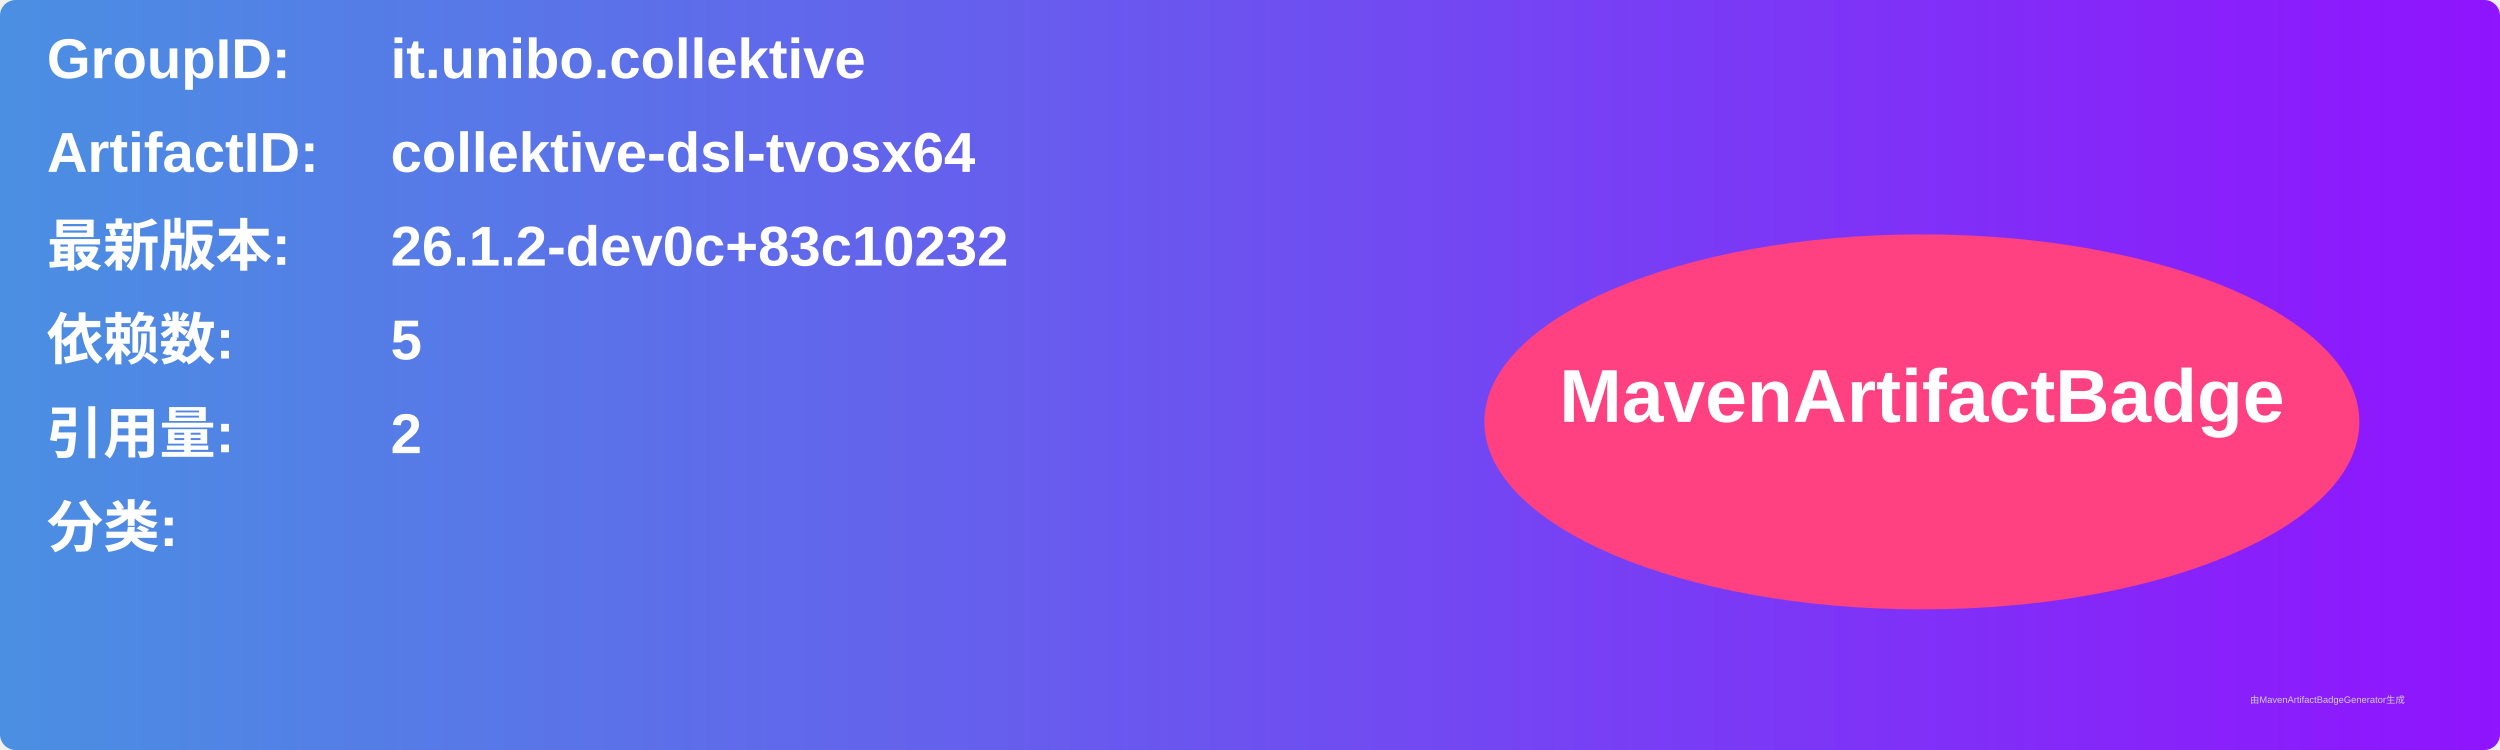
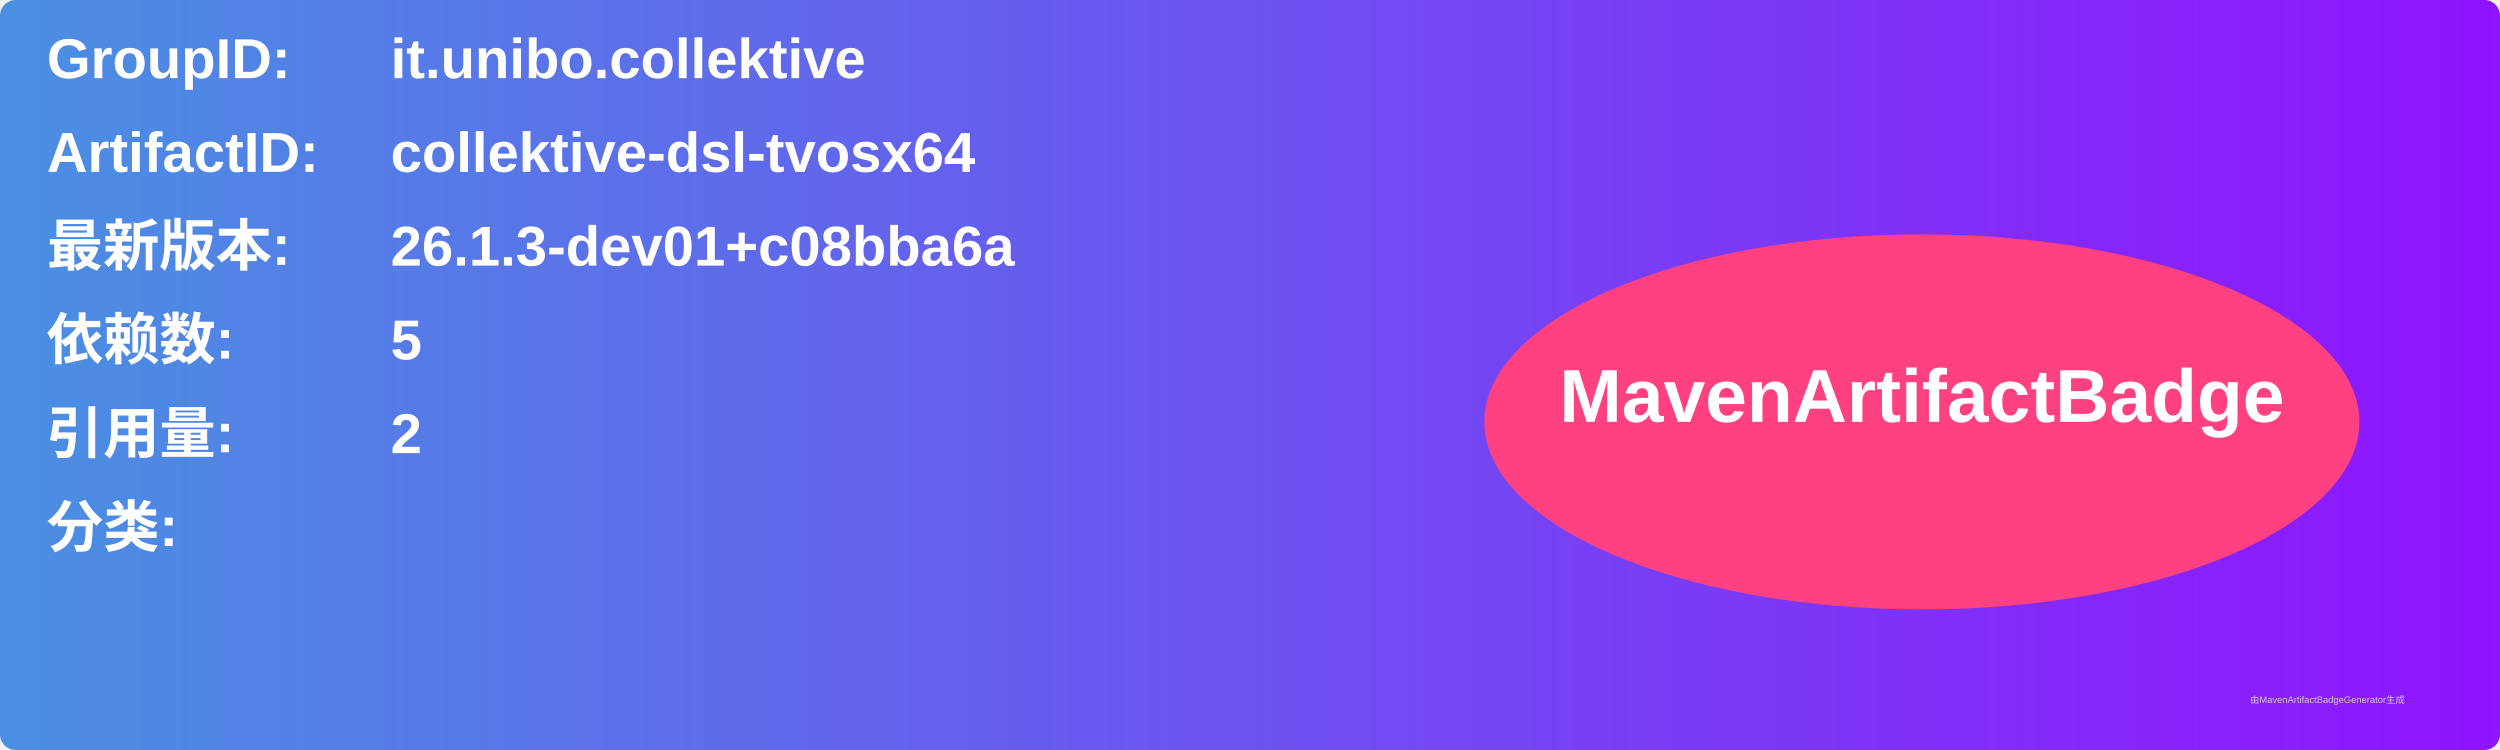
<svg xmlns="http://www.w3.org/2000/svg" width="800" height="240" viewBox="0 0 800 240">
  <linearGradient id="grad" x1="0%" y1="0%" x2="100%" y2="0%">
    <stop offset="0%" stop-color="#4a90e2" />
    <stop offset="100%" stop-color="#9013fe" />
  </linearGradient>
  <rect width="100%" height="100%" rx="5" ry="5" fill="url(#grad)" />
  <g transform="translate(15, 15)">
    <text x="0" y="10" font-family="Arial" font-size="18" fill="white" font-weight="bold" width="260">GroupID:</text>
    <text x="110" y="10" font-family="Arial" font-size="18" fill="white" font-weight="bold" width="460">it.unibo.collektive</text>
    <text x="0" y="40" font-family="Arial" font-size="18" fill="white" font-weight="bold" width="260">ArtifactID:</text>
    <text x="110" y="40" font-family="Arial" font-size="18" fill="white" font-weight="bold" width="460">collektive-dsl-tvosx64</text>
    <text x="0" y="70" font-family="Arial" font-size="18" fill="white" font-weight="bold">最新版本:</text>
    <text x="110" y="70" font-family="Arial" font-size="18" fill="white" font-weight="bold">
-       <tspan font-weight="bold">26.1.2-dev0c+83c10232</tspan>
+       <tspan font-weight="bold">26.1.3-dev01+c08bba6a</tspan>
    </text>
    <text x="0" y="100" font-family="Arial" font-size="18" fill="white" font-weight="bold">依赖数: </text>
    <text x="110" y="100" font-family="Arial" font-size="18" fill="white">
      <tspan font-weight="bold">5</tspan>
    </text>
    <text x="0" y="130" font-family="Arial" font-size="18" fill="white" font-weight="bold">引用量: </text>
    <text x="110" y="130" font-family="Arial" font-size="18" fill="white">
      <tspan font-weight="bold">2</tspan>
    </text>
    <text x="0" y="160" font-family="Arial" font-size="18" fill="white" font-weight="bold">分类:</text>
    <text x="10" y="190" font-family="Arial" font-size="10" fill="white">
      <tspan font-weight="bold" />
    </text>
    <ellipse cx="600" cy="120" rx="140" ry="60" fill="#ff4081" />
    <text x="600" y="120" text-anchor="middle" font-family="Arial" font-size="24" fill="white" font-weight="bold">MavenArtifactBadge</text>
  </g>
  <text x="720" y="225" font-family="Arial" font-size="3" fill="#d0d0d0">由MavenArtifactBadgeGenerator生成</text>
</svg>
